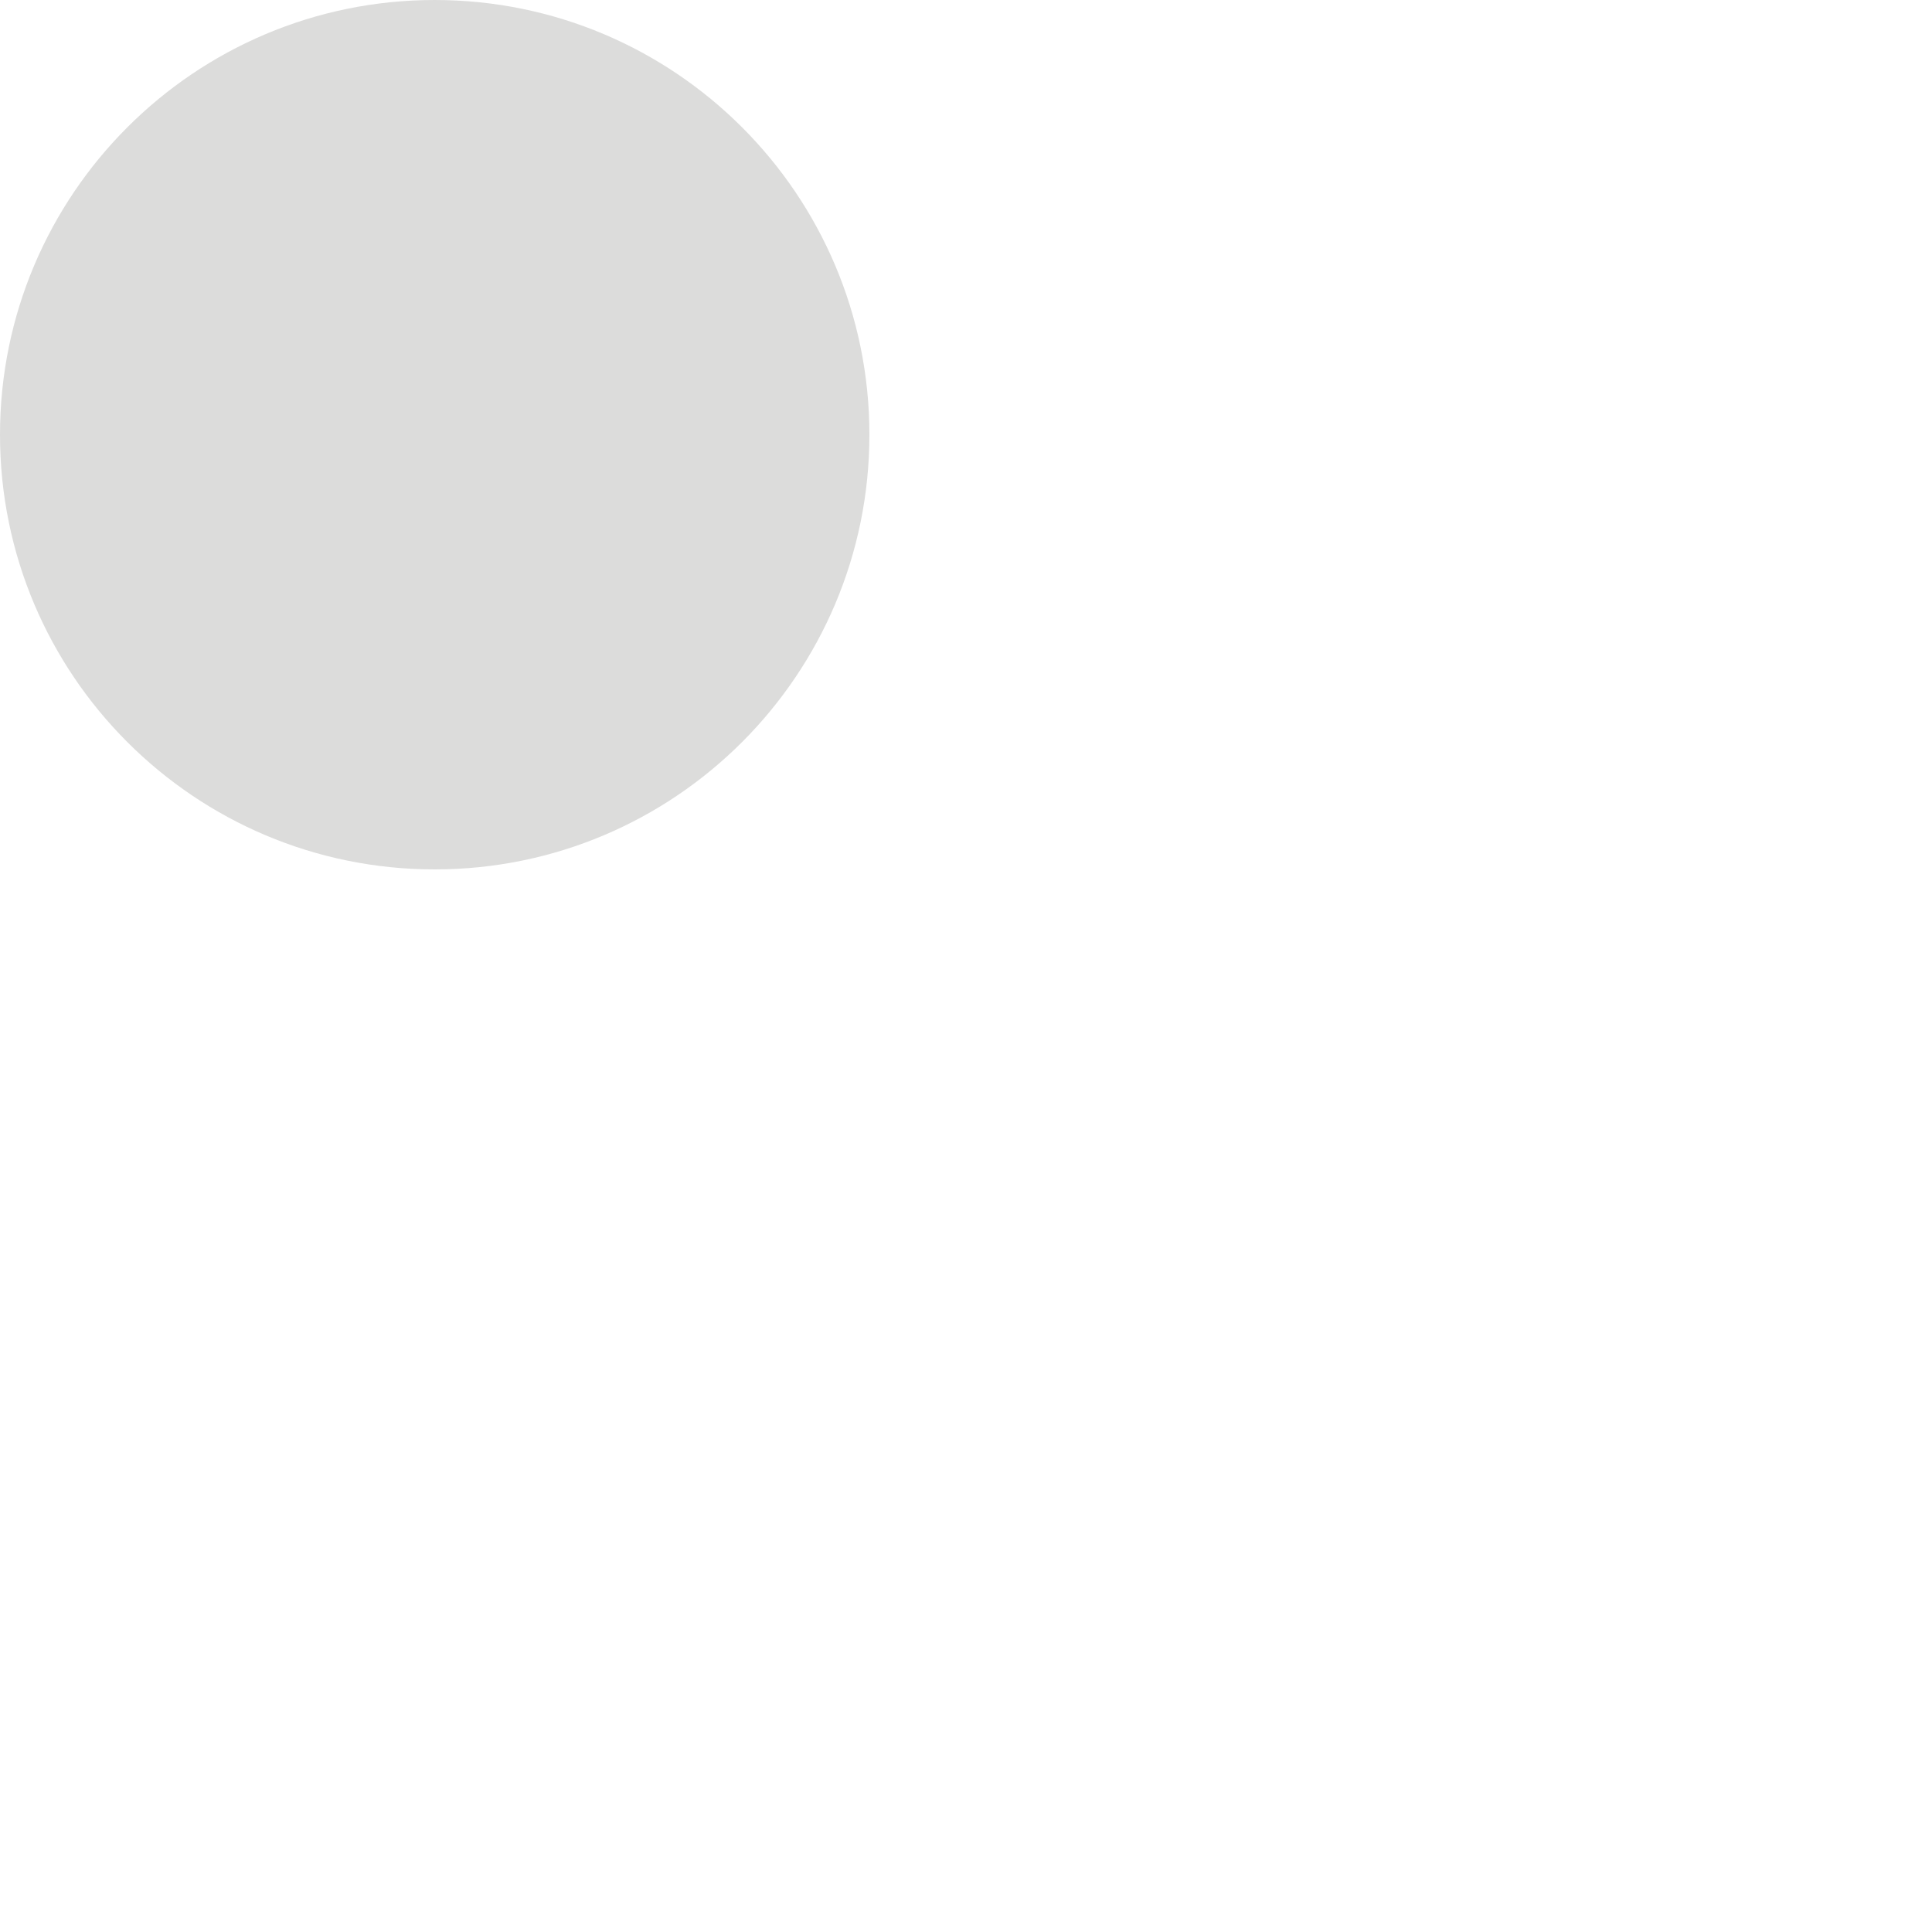
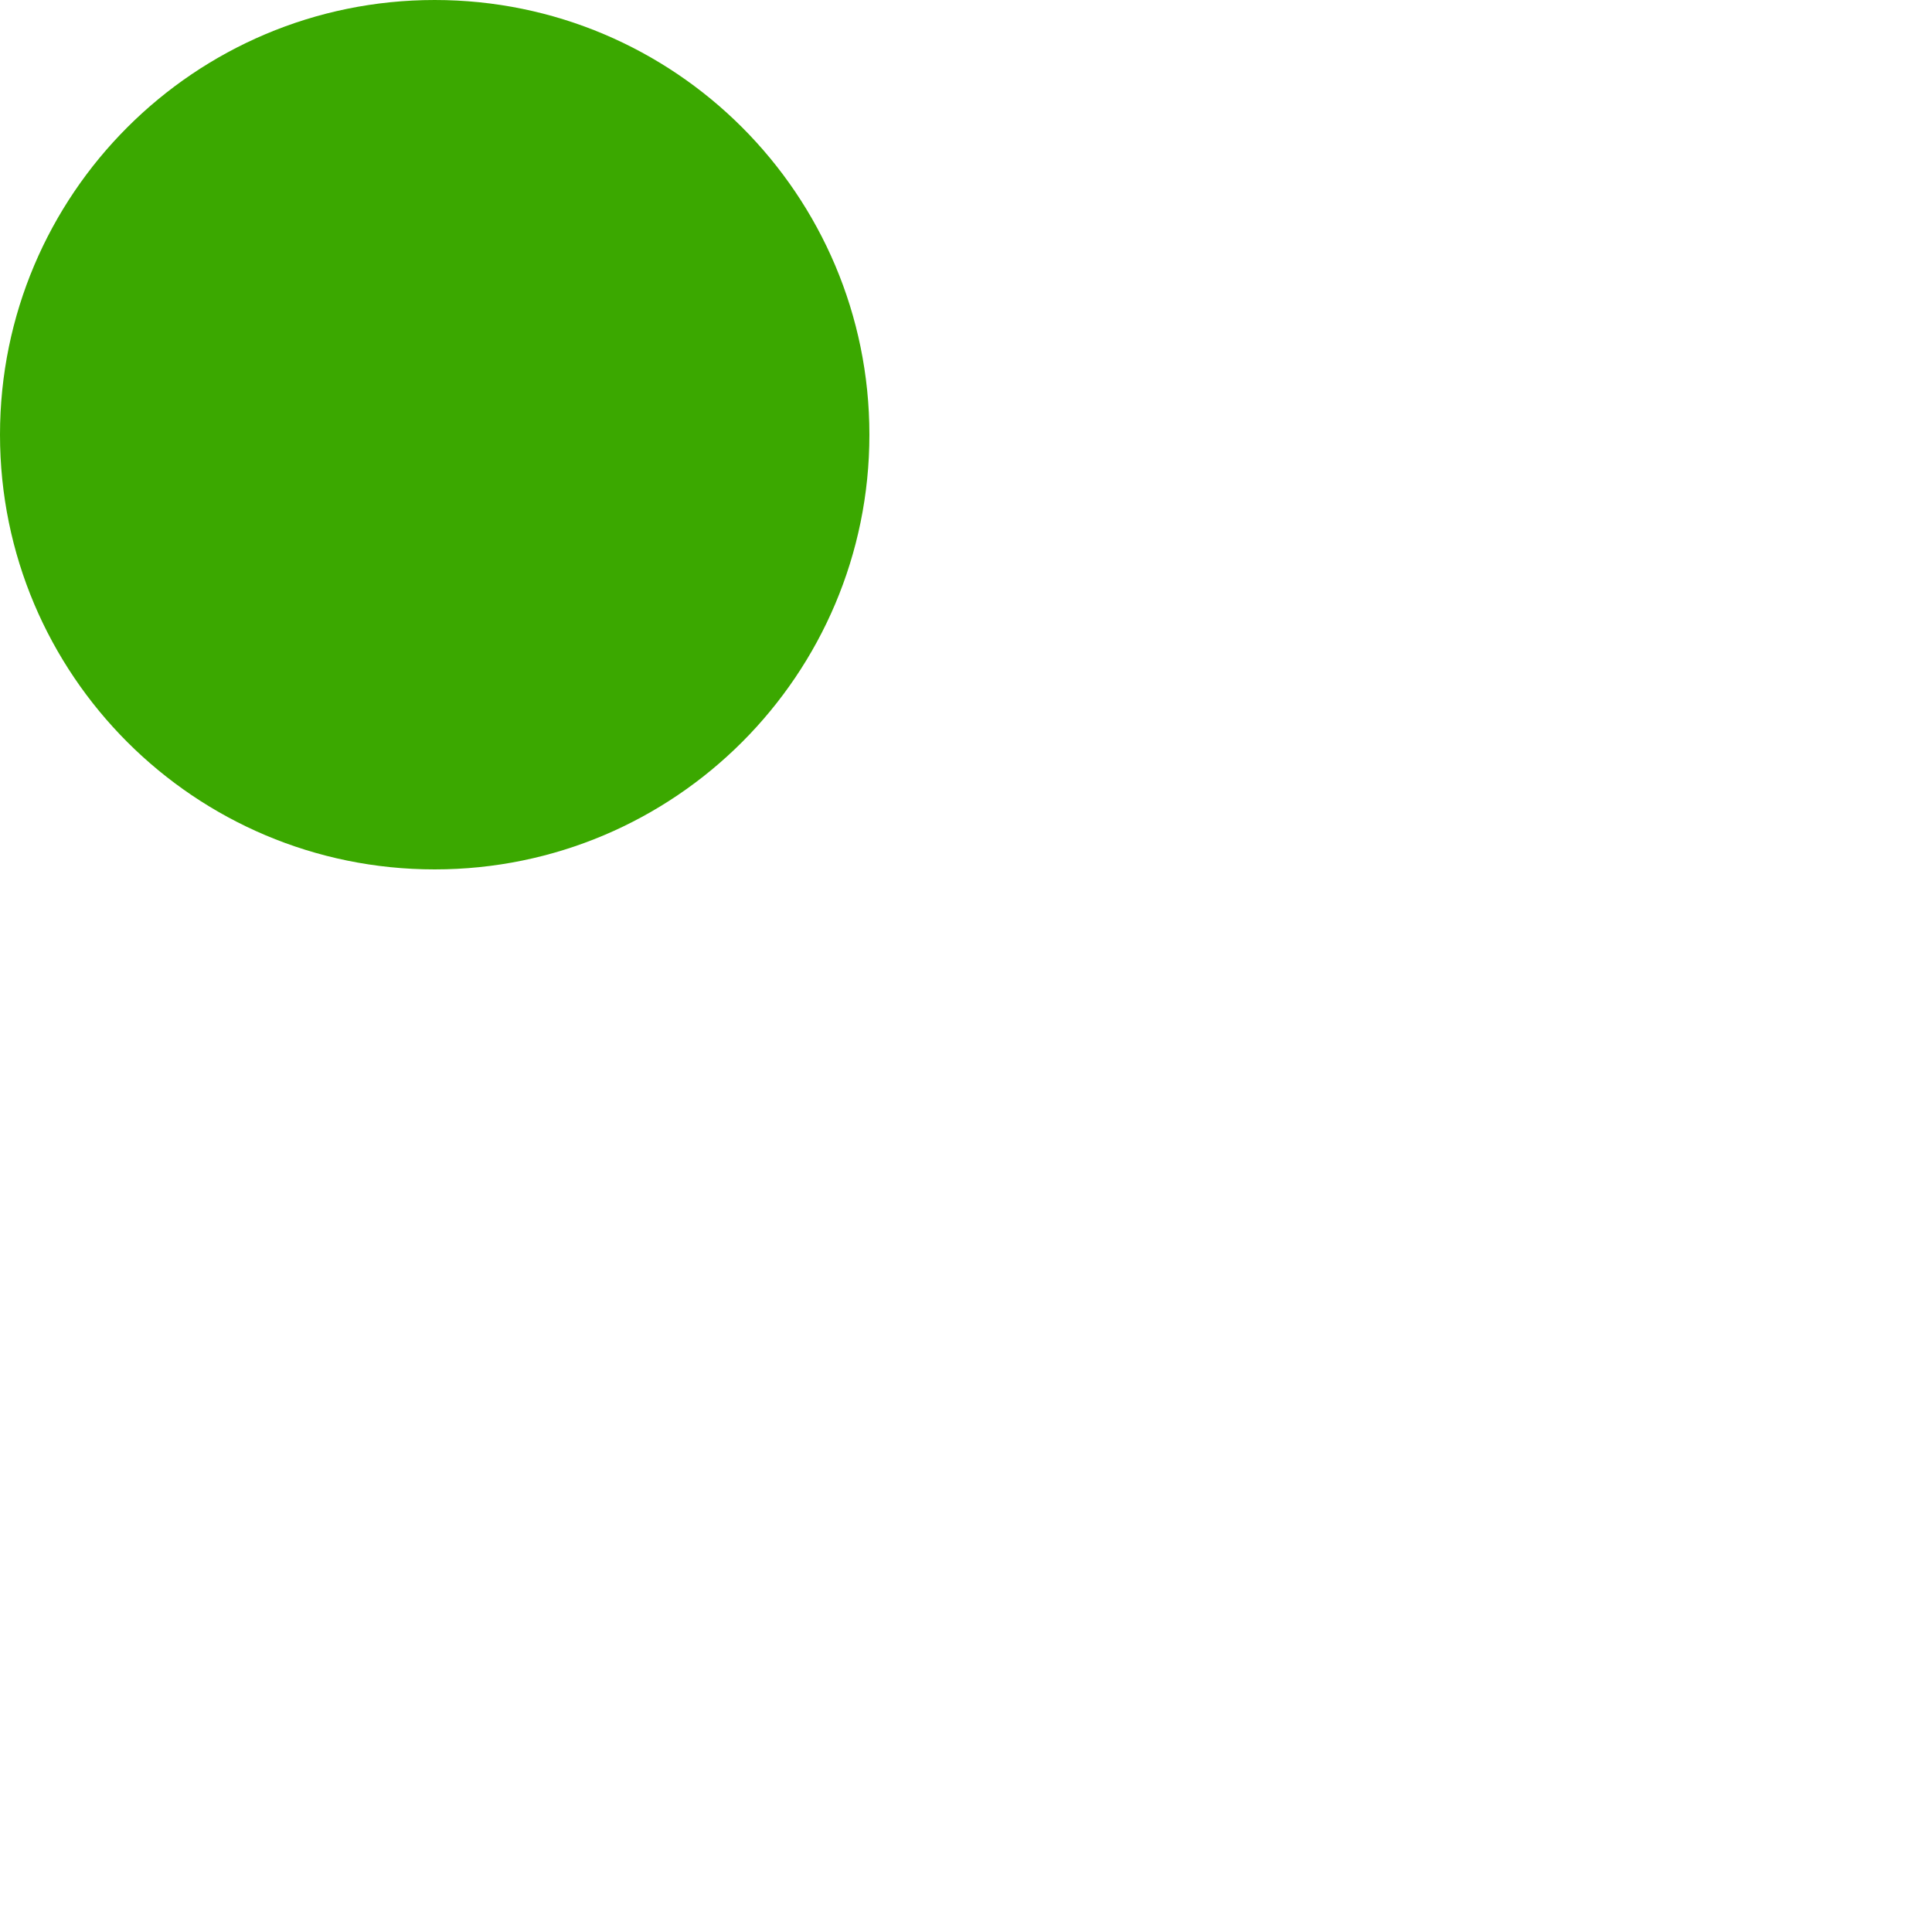
<svg xmlns="http://www.w3.org/2000/svg" viewBox="0 0 20 20">
-   <circle cx="4.5" cy="4.5" r="4.5" fill="#dcdcdb" />
+   <circle cx="4.5" cy="4.5" r="4.5" fill="#3BA800" />
</svg>
